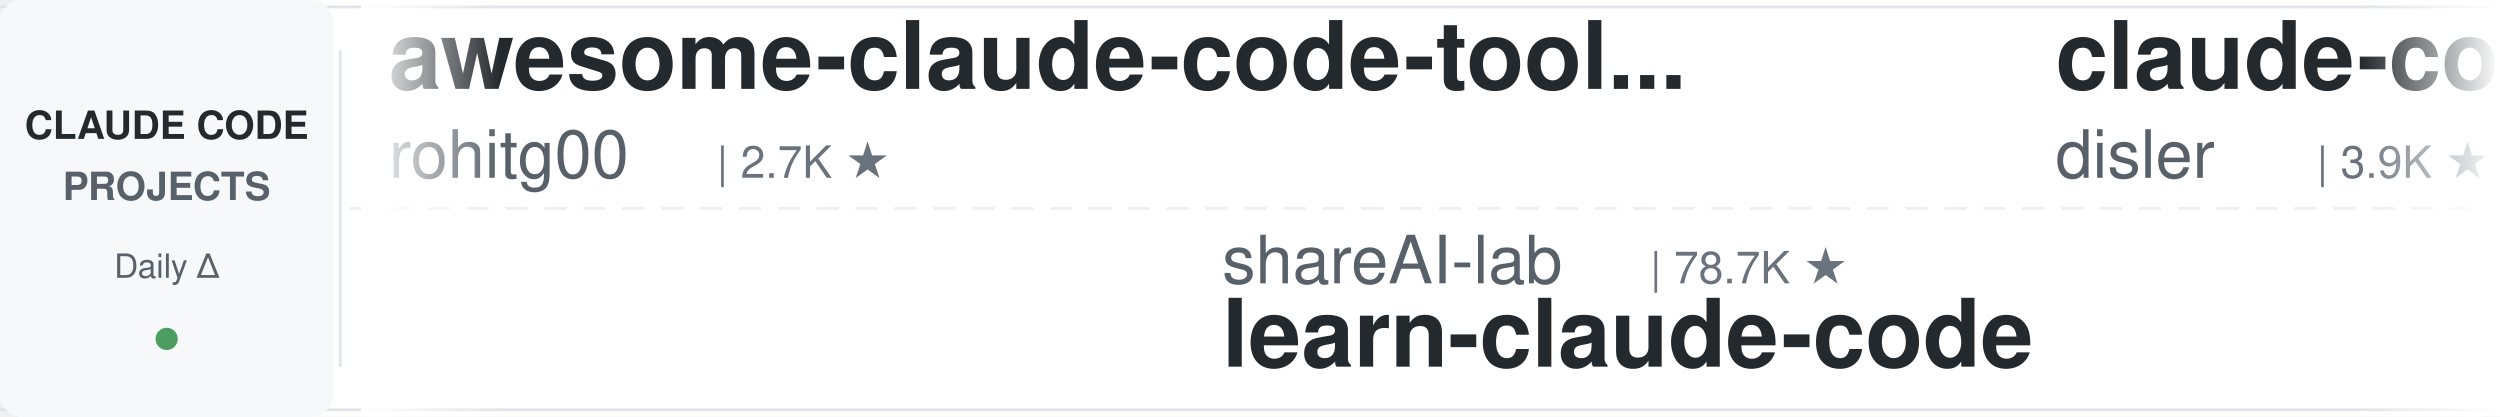
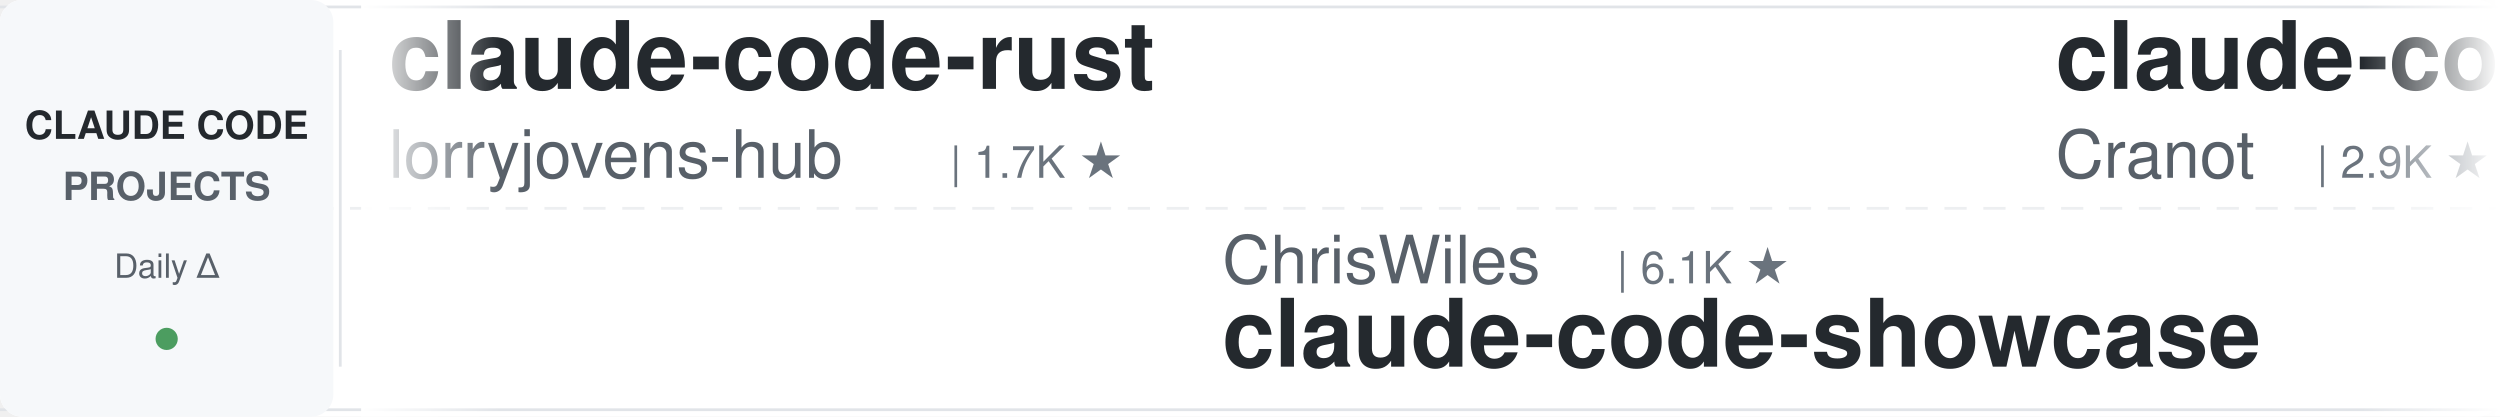
<svg xmlns="http://www.w3.org/2000/svg" width="900" height="150">
  <defs>
    <linearGradient id="leftFade" x1="0%" y1="0%" x2="100%" y2="0%">
      <stop offset="0%" style="stop-color:#ffffff;stop-opacity:1" />
      <stop offset="100%" style="stop-color:#ffffff;stop-opacity:0" />
    </linearGradient>
    <linearGradient id="rightFade" x1="0%" y1="0%" x2="100%" y2="0%">
      <stop offset="0%" style="stop-color:#ffffff;stop-opacity:0" />
      <stop offset="100%" style="stop-color:#ffffff;stop-opacity:1" />
    </linearGradient>
  </defs>
  <rect width="900" height="150" fill="#ffffff" rx="8" />
  <rect x="0" y="2" width="900" height="1" fill="#e1e4e8" />
  <rect x="0" y="147" width="900" height="1" fill="#e1e4e8" />
  <line x1="0" y1="75" x2="900" y2="75" stroke="#e1e4e8" stroke-width="1" stroke-dasharray="8 6" opacity="0.6" />
  <rect x="0" y="0" width="120" height="150" fill="#f6f8fa" rx="8" />
  <text x="60" y="50" font-family="-apple-system, BlinkMacSystemFont, 'Segoe UI', Helvetica, Arial, sans-serif" font-size="14" font-weight="600" fill="#24292e" text-anchor="middle">CLAUDE CODE</text>
  <text x="60" y="72" font-family="-apple-system, BlinkMacSystemFont, 'Segoe UI', Helvetica, Arial, sans-serif" font-size="14" font-weight="600" fill="#586069" text-anchor="middle">PROJECTS</text>
  <text x="60" y="100" font-family="-apple-system, BlinkMacSystemFont, 'Segoe UI', Helvetica, Arial, sans-serif" font-size="12" font-weight="500" fill="#586069" text-anchor="middle">Daily Δ</text>
  <circle cx="60" cy="122" r="4" fill="#22863a" opacity="0.8" />
  <rect x="122" y="18" width="1" height="114" fill="#e1e4e8" />
  <clipPath id="tickerClip">
    <rect x="130" y="0" width="770" height="150" />
  </clipPath>
  <g clip-path="url(#tickerClip)">
    <g id="tickerItems">
      <animateTransform attributeName="transform" attributeType="XML" type="translate" from="0 0" to="-3000 0" dur="54s" repeatCount="indefinite" />
      <g transform="translate(0, 0)">
-         <text x="140" y="32" font-family="-apple-system, BlinkMacSystemFont, 'Segoe UI', Helvetica, Arial, sans-serif" font-size="34" font-weight="600" fill="#24292e">awesome-claude-code-tool...</text>
-         <text x="140" y="64" font-family="-apple-system, BlinkMacSystemFont, 'Segoe UI', Helvetica, Arial, sans-serif" font-size="24" font-weight="400" fill="#586069">rohitg00</text>
-         <text x="258" y="64" font-family="-apple-system, BlinkMacSystemFont, 'Segoe UI', Helvetica, Arial, sans-serif" font-size="16" font-weight="500" fill="#6a737d">| 2.7K ★</text>
+         <text x="140" y="32" font-family="-apple-system, BlinkMacSystemFont, 'Segoe UI', Helvetica, Arial, sans-serif" font-size="34" font-weight="600" fill="#24292e">claude-code-rust</text>
+         <text x="140" y="64" font-family="-apple-system, BlinkMacSystemFont, 'Segoe UI', Helvetica, Arial, sans-serif" font-size="24" font-weight="400" fill="#586069">lorryjovens-hub</text>
+         <text x="342" y="64" font-family="-apple-system, BlinkMacSystemFont, 'Segoe UI', Helvetica, Arial, sans-serif" font-size="16" font-weight="500" fill="#6a737d">| 1.7K ★</text>
      </g>
      <g transform="translate(300, 0)">
-         <text x="140" y="102" font-family="-apple-system, BlinkMacSystemFont, 'Segoe UI', Helvetica, Arial, sans-serif" font-size="24" font-weight="400" fill="#586069">shareAI-lab</text>
-         <text x="294" y="102" font-family="-apple-system, BlinkMacSystemFont, 'Segoe UI', Helvetica, Arial, sans-serif" font-size="16" font-weight="500" fill="#6a737d">| 78.7K ★</text>
-         <text x="140" y="132" font-family="-apple-system, BlinkMacSystemFont, 'Segoe UI', Helvetica, Arial, sans-serif" font-size="34" font-weight="600" fill="#24292e">learn-claude-code</text>
+         <text x="140" y="102" font-family="-apple-system, BlinkMacSystemFont, 'Segoe UI', Helvetica, Arial, sans-serif" font-size="24" font-weight="400" fill="#586069">ChrisWiles</text>
+         <text x="282" y="102" font-family="-apple-system, BlinkMacSystemFont, 'Segoe UI', Helvetica, Arial, sans-serif" font-size="16" font-weight="500" fill="#6a737d">| 6.1K ★</text>
+         <text x="140" y="132" font-family="-apple-system, BlinkMacSystemFont, 'Segoe UI', Helvetica, Arial, sans-serif" font-size="34" font-weight="600" fill="#24292e">claude-code-showcase</text>
      </g>
      <g transform="translate(600, 0)">
+         <text x="140" y="32" font-family="-apple-system, BlinkMacSystemFont, 'Segoe UI', Helvetica, Arial, sans-serif" font-size="34" font-weight="600" fill="#24292e">claude-code-guide</text>
+         <text x="140" y="64" font-family="-apple-system, BlinkMacSystemFont, 'Segoe UI', Helvetica, Arial, sans-serif" font-size="24" font-weight="400" fill="#586069">Cranot</text>
+         <text x="234" y="64" font-family="-apple-system, BlinkMacSystemFont, 'Segoe UI', Helvetica, Arial, sans-serif" font-size="16" font-weight="500" fill="#6a737d">| 2.9K ★</text>
+       </g>
+       <g transform="translate(900, 0)">
+         <text x="140" y="102" font-family="-apple-system, BlinkMacSystemFont, 'Segoe UI', Helvetica, Arial, sans-serif" font-size="24" font-weight="400" fill="#586069">kodu-ai</text>
+         <text x="246" y="102" font-family="-apple-system, BlinkMacSystemFont, 'Segoe UI', Helvetica, Arial, sans-serif" font-size="16" font-weight="500" fill="#6a737d">| 5.2K ★</text>
+         <text x="140" y="132" font-family="-apple-system, BlinkMacSystemFont, 'Segoe UI', Helvetica, Arial, sans-serif" font-size="34" font-weight="600" fill="#24292e">claude-coder</text>
+       </g>
+       <g transform="translate(1200, 0)">
+         <text x="140" y="32" font-family="-apple-system, BlinkMacSystemFont, 'Segoe UI', Helvetica, Arial, sans-serif" font-size="34" font-weight="600" fill="#24292e">claude-code-source</text>
+         <text x="140" y="64" font-family="-apple-system, BlinkMacSystemFont, 'Segoe UI', Helvetica, Arial, sans-serif" font-size="24" font-weight="400" fill="#586069">hangsman</text>
+         <text x="258" y="64" font-family="-apple-system, BlinkMacSystemFont, 'Segoe UI', Helvetica, Arial, sans-serif" font-size="16" font-weight="500" fill="#6a737d">| 798 ★</text>
+       </g>
+       <g transform="translate(1500, 0)">
+         <text x="140" y="102" font-family="-apple-system, BlinkMacSystemFont, 'Segoe UI', Helvetica, Arial, sans-serif" font-size="24" font-weight="400" fill="#586069">musistudio</text>
+         <text x="282" y="102" font-family="-apple-system, BlinkMacSystemFont, 'Segoe UI', Helvetica, Arial, sans-serif" font-size="16" font-weight="500" fill="#6a737d">| 37.7K ★</text>
+         <text x="140" y="132" font-family="-apple-system, BlinkMacSystemFont, 'Segoe UI', Helvetica, Arial, sans-serif" font-size="34" font-weight="600" fill="#24292e">claude-code-router</text>
+       </g>
+       <g transform="translate(1800, 0)">
        <text x="140" y="32" font-family="-apple-system, BlinkMacSystemFont, 'Segoe UI', Helvetica, Arial, sans-serif" font-size="34" font-weight="600" fill="#24292e">claude-code-hooks-master...</text>
        <text x="140" y="64" font-family="-apple-system, BlinkMacSystemFont, 'Segoe UI', Helvetica, Arial, sans-serif" font-size="24" font-weight="400" fill="#586069">disler</text>
        <text x="234" y="64" font-family="-apple-system, BlinkMacSystemFont, 'Segoe UI', Helvetica, Arial, sans-serif" font-size="16" font-weight="500" fill="#6a737d">| 3.9K ★</text>
      </g>
-       <g transform="translate(900, 0)">
-         <text x="140" y="102" font-family="-apple-system, BlinkMacSystemFont, 'Segoe UI', Helvetica, Arial, sans-serif" font-size="24" font-weight="400" fill="#586069">ykdojo</text>
-         <text x="234" y="102" font-family="-apple-system, BlinkMacSystemFont, 'Segoe UI', Helvetica, Arial, sans-serif" font-size="16" font-weight="500" fill="#6a737d">| 10.2K ★</text>
-         <text x="140" y="132" font-family="-apple-system, BlinkMacSystemFont, 'Segoe UI', Helvetica, Arial, sans-serif" font-size="34" font-weight="600" fill="#24292e">claude-code-tips</text>
-       </g>
-       <g transform="translate(1200, 0)">
-         <text x="140" y="32" font-family="-apple-system, BlinkMacSystemFont, 'Segoe UI', Helvetica, Arial, sans-serif" font-size="34" font-weight="600" fill="#24292e">awesome-claude-code-plug...</text>
-         <text x="140" y="64" font-family="-apple-system, BlinkMacSystemFont, 'Segoe UI', Helvetica, Arial, sans-serif" font-size="24" font-weight="400" fill="#586069">ccplugins</text>
-         <text x="270" y="64" font-family="-apple-system, BlinkMacSystemFont, 'Segoe UI', Helvetica, Arial, sans-serif" font-size="16" font-weight="500" fill="#6a737d">| 974 ★</text>
-       </g>
-       <g transform="translate(1500, 0)">
-         <text x="140" y="102" font-family="-apple-system, BlinkMacSystemFont, 'Segoe UI', Helvetica, Arial, sans-serif" font-size="24" font-weight="400" fill="#586069">daymade</text>
-         <text x="246" y="102" font-family="-apple-system, BlinkMacSystemFont, 'Segoe UI', Helvetica, Arial, sans-serif" font-size="16" font-weight="500" fill="#6a737d">| 1.5K ★</text>
-         <text x="140" y="132" font-family="-apple-system, BlinkMacSystemFont, 'Segoe UI', Helvetica, Arial, sans-serif" font-size="34" font-weight="600" fill="#24292e">claude-code-skills</text>
-       </g>
-       <g transform="translate(1800, 0)">
-         <text x="140" y="32" font-family="-apple-system, BlinkMacSystemFont, 'Segoe UI', Helvetica, Arial, sans-serif" font-size="34" font-weight="600" fill="#24292e">edmunds-claude-code</text>
-         <text x="140" y="64" font-family="-apple-system, BlinkMacSystemFont, 'Segoe UI', Helvetica, Arial, sans-serif" font-size="24" font-weight="400" fill="#586069">edmund-io</text>
-         <text x="270" y="64" font-family="-apple-system, BlinkMacSystemFont, 'Segoe UI', Helvetica, Arial, sans-serif" font-size="16" font-weight="500" fill="#6a737d">| 1.5K ★</text>
-       </g>
      <g transform="translate(2100, 0)">
-         <text x="140" y="102" font-family="-apple-system, BlinkMacSystemFont, 'Segoe UI', Helvetica, Arial, sans-serif" font-size="24" font-weight="400" fill="#586069">AICoderTudou</text>
-         <text x="306" y="102" font-family="-apple-system, BlinkMacSystemFont, 'Segoe UI', Helvetica, Arial, sans-serif" font-size="16" font-weight="500" fill="#6a737d">| 493 ★</text>
-         <text x="140" y="132" font-family="-apple-system, BlinkMacSystemFont, 'Segoe UI', Helvetica, Arial, sans-serif" font-size="34" font-weight="600" fill="#24292e">claude-code-tudou</text>
+         <text x="140" y="102" font-family="-apple-system, BlinkMacSystemFont, 'Segoe UI', Helvetica, Arial, sans-serif" font-size="24" font-weight="400" fill="#586069">ponponon</text>
+         <text x="258" y="102" font-family="-apple-system, BlinkMacSystemFont, 'Segoe UI', Helvetica, Arial, sans-serif" font-size="16" font-weight="500" fill="#6a737d">| 2.3K ★</text>
+         <text x="140" y="132" font-family="-apple-system, BlinkMacSystemFont, 'Segoe UI', Helvetica, Arial, sans-serif" font-size="34" font-weight="600" fill="#24292e">claude_code_src</text>
      </g>
      <g transform="translate(2400, 0)">
-         <text x="140" y="32" font-family="-apple-system, BlinkMacSystemFont, 'Segoe UI', Helvetica, Arial, sans-serif" font-size="34" font-weight="600" fill="#24292e">everything-claude-code</text>
-         <text x="140" y="64" font-family="-apple-system, BlinkMacSystemFont, 'Segoe UI', Helvetica, Arial, sans-serif" font-size="24" font-weight="400" fill="#586069">WorldFlowAI</text>
-         <text x="294" y="64" font-family="-apple-system, BlinkMacSystemFont, 'Segoe UI', Helvetica, Arial, sans-serif" font-size="16" font-weight="500" fill="#6a737d">| 4.9K ★</text>
+         <text x="140" y="32" font-family="-apple-system, BlinkMacSystemFont, 'Segoe UI', Helvetica, Arial, sans-serif" font-size="34" font-weight="600" fill="#24292e">claude-code-templates</text>
+         <text x="140" y="64" font-family="-apple-system, BlinkMacSystemFont, 'Segoe UI', Helvetica, Arial, sans-serif" font-size="24" font-weight="400" fill="#586069">davila7</text>
+         <text x="246" y="64" font-family="-apple-system, BlinkMacSystemFont, 'Segoe UI', Helvetica, Arial, sans-serif" font-size="16" font-weight="500" fill="#6a737d">| 32.7K ★</text>
      </g>
      <g transform="translate(2700, 0)">
-         <text x="140" y="102" font-family="-apple-system, BlinkMacSystemFont, 'Segoe UI', Helvetica, Arial, sans-serif" font-size="24" font-weight="400" fill="#586069">LING71671</text>
-         <text x="270" y="102" font-family="-apple-system, BlinkMacSystemFont, 'Segoe UI', Helvetica, Arial, sans-serif" font-size="16" font-weight="500" fill="#6a737d">| 969 ★</text>
-         <text x="140" y="132" font-family="-apple-system, BlinkMacSystemFont, 'Segoe UI', Helvetica, Arial, sans-serif" font-size="34" font-weight="600" fill="#24292e">Open-ClaudeCode</text>
+         <text x="140" y="102" font-family="-apple-system, BlinkMacSystemFont, 'Segoe UI', Helvetica, Arial, sans-serif" font-size="24" font-weight="400" fill="#586069">VoltAgent</text>
+         <text x="270" y="102" font-family="-apple-system, BlinkMacSystemFont, 'Segoe UI', Helvetica, Arial, sans-serif" font-size="16" font-weight="500" fill="#6a737d">| 25.8K ★</text>
+         <text x="140" y="132" font-family="-apple-system, BlinkMacSystemFont, 'Segoe UI', Helvetica, Arial, sans-serif" font-size="34" font-weight="600" fill="#24292e">awesome-claude-code-suba...</text>
      </g>
      <g transform="translate(3000, 0)">
-         <text x="140" y="32" font-family="-apple-system, BlinkMacSystemFont, 'Segoe UI', Helvetica, Arial, sans-serif" font-size="34" font-weight="600" fill="#24292e">awesome-claude-code-tool...</text>
-         <text x="140" y="64" font-family="-apple-system, BlinkMacSystemFont, 'Segoe UI', Helvetica, Arial, sans-serif" font-size="24" font-weight="400" fill="#586069">rohitg00</text>
-         <text x="258" y="64" font-family="-apple-system, BlinkMacSystemFont, 'Segoe UI', Helvetica, Arial, sans-serif" font-size="16" font-weight="500" fill="#6a737d">| 2.7K ★</text>
+         <text x="140" y="32" font-family="-apple-system, BlinkMacSystemFont, 'Segoe UI', Helvetica, Arial, sans-serif" font-size="34" font-weight="600" fill="#24292e">claude-code-rust</text>
+         <text x="140" y="64" font-family="-apple-system, BlinkMacSystemFont, 'Segoe UI', Helvetica, Arial, sans-serif" font-size="24" font-weight="400" fill="#586069">lorryjovens-hub</text>
+         <text x="342" y="64" font-family="-apple-system, BlinkMacSystemFont, 'Segoe UI', Helvetica, Arial, sans-serif" font-size="16" font-weight="500" fill="#6a737d">| 1.7K ★</text>
      </g>
      <g transform="translate(3300, 0)">
-         <text x="140" y="102" font-family="-apple-system, BlinkMacSystemFont, 'Segoe UI', Helvetica, Arial, sans-serif" font-size="24" font-weight="400" fill="#586069">shareAI-lab</text>
-         <text x="294" y="102" font-family="-apple-system, BlinkMacSystemFont, 'Segoe UI', Helvetica, Arial, sans-serif" font-size="16" font-weight="500" fill="#6a737d">| 78.7K ★</text>
-         <text x="140" y="132" font-family="-apple-system, BlinkMacSystemFont, 'Segoe UI', Helvetica, Arial, sans-serif" font-size="34" font-weight="600" fill="#24292e">learn-claude-code</text>
+         <text x="140" y="102" font-family="-apple-system, BlinkMacSystemFont, 'Segoe UI', Helvetica, Arial, sans-serif" font-size="24" font-weight="400" fill="#586069">ChrisWiles</text>
+         <text x="282" y="102" font-family="-apple-system, BlinkMacSystemFont, 'Segoe UI', Helvetica, Arial, sans-serif" font-size="16" font-weight="500" fill="#6a737d">| 6.1K ★</text>
+         <text x="140" y="132" font-family="-apple-system, BlinkMacSystemFont, 'Segoe UI', Helvetica, Arial, sans-serif" font-size="34" font-weight="600" fill="#24292e">claude-code-showcase</text>
      </g>
      <g transform="translate(3600, 0)">
-         <text x="140" y="32" font-family="-apple-system, BlinkMacSystemFont, 'Segoe UI', Helvetica, Arial, sans-serif" font-size="34" font-weight="600" fill="#24292e">claude-code-hooks-master...</text>
-         <text x="140" y="64" font-family="-apple-system, BlinkMacSystemFont, 'Segoe UI', Helvetica, Arial, sans-serif" font-size="24" font-weight="400" fill="#586069">disler</text>
-         <text x="234" y="64" font-family="-apple-system, BlinkMacSystemFont, 'Segoe UI', Helvetica, Arial, sans-serif" font-size="16" font-weight="500" fill="#6a737d">| 3.9K ★</text>
+         <text x="140" y="32" font-family="-apple-system, BlinkMacSystemFont, 'Segoe UI', Helvetica, Arial, sans-serif" font-size="34" font-weight="600" fill="#24292e">claude-code-guide</text>
+         <text x="140" y="64" font-family="-apple-system, BlinkMacSystemFont, 'Segoe UI', Helvetica, Arial, sans-serif" font-size="24" font-weight="400" fill="#586069">Cranot</text>
+         <text x="234" y="64" font-family="-apple-system, BlinkMacSystemFont, 'Segoe UI', Helvetica, Arial, sans-serif" font-size="16" font-weight="500" fill="#6a737d">| 2.9K ★</text>
      </g>
      <g transform="translate(3900, 0)">
-         <text x="140" y="102" font-family="-apple-system, BlinkMacSystemFont, 'Segoe UI', Helvetica, Arial, sans-serif" font-size="24" font-weight="400" fill="#586069">ykdojo</text>
-         <text x="234" y="102" font-family="-apple-system, BlinkMacSystemFont, 'Segoe UI', Helvetica, Arial, sans-serif" font-size="16" font-weight="500" fill="#6a737d">| 10.2K ★</text>
-         <text x="140" y="132" font-family="-apple-system, BlinkMacSystemFont, 'Segoe UI', Helvetica, Arial, sans-serif" font-size="34" font-weight="600" fill="#24292e">claude-code-tips</text>
+         <text x="140" y="102" font-family="-apple-system, BlinkMacSystemFont, 'Segoe UI', Helvetica, Arial, sans-serif" font-size="24" font-weight="400" fill="#586069">kodu-ai</text>
+         <text x="246" y="102" font-family="-apple-system, BlinkMacSystemFont, 'Segoe UI', Helvetica, Arial, sans-serif" font-size="16" font-weight="500" fill="#6a737d">| 5.2K ★</text>
+         <text x="140" y="132" font-family="-apple-system, BlinkMacSystemFont, 'Segoe UI', Helvetica, Arial, sans-serif" font-size="34" font-weight="600" fill="#24292e">claude-coder</text>
      </g>
    </g>
  </g>
  <rect x="130" y="0" width="50" height="150" fill="url(#leftFade)" />
  <rect x="850" y="0" width="50" height="150" fill="url(#rightFade)" />
</svg>
